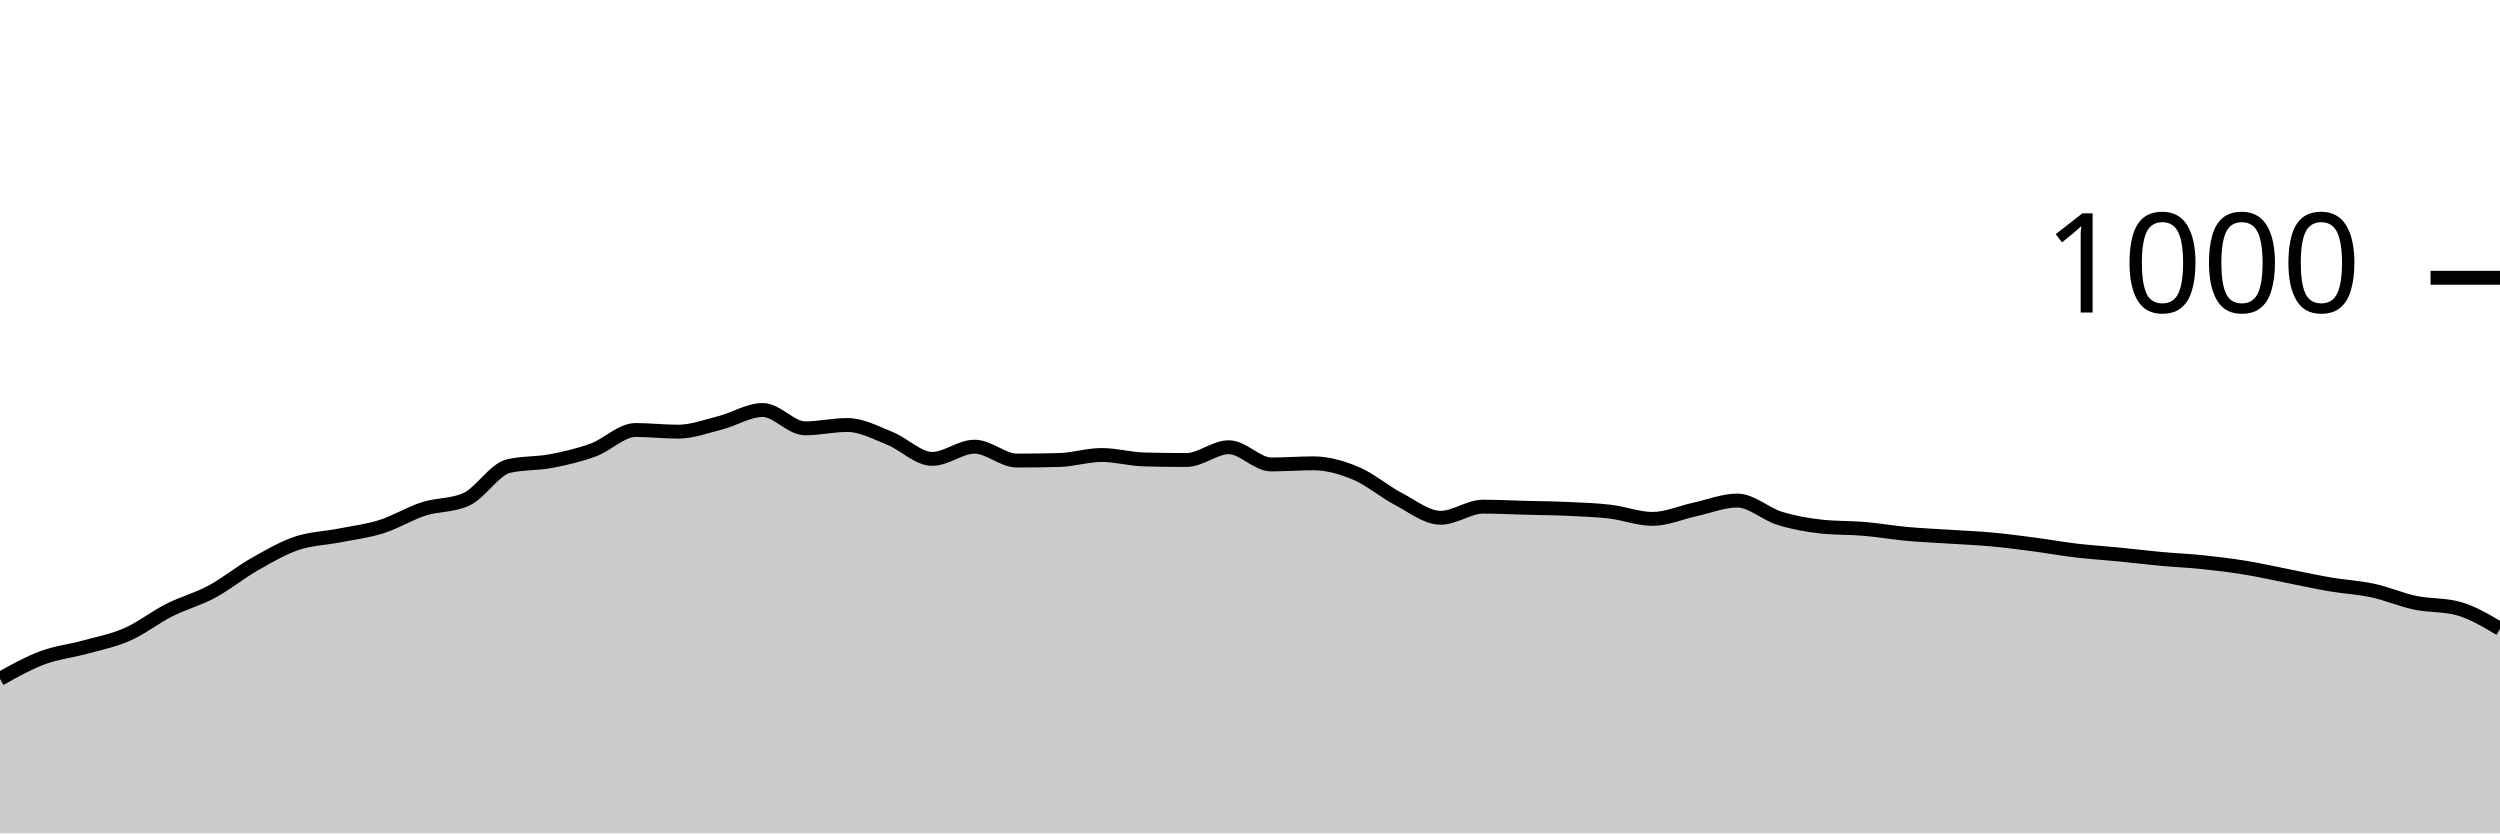
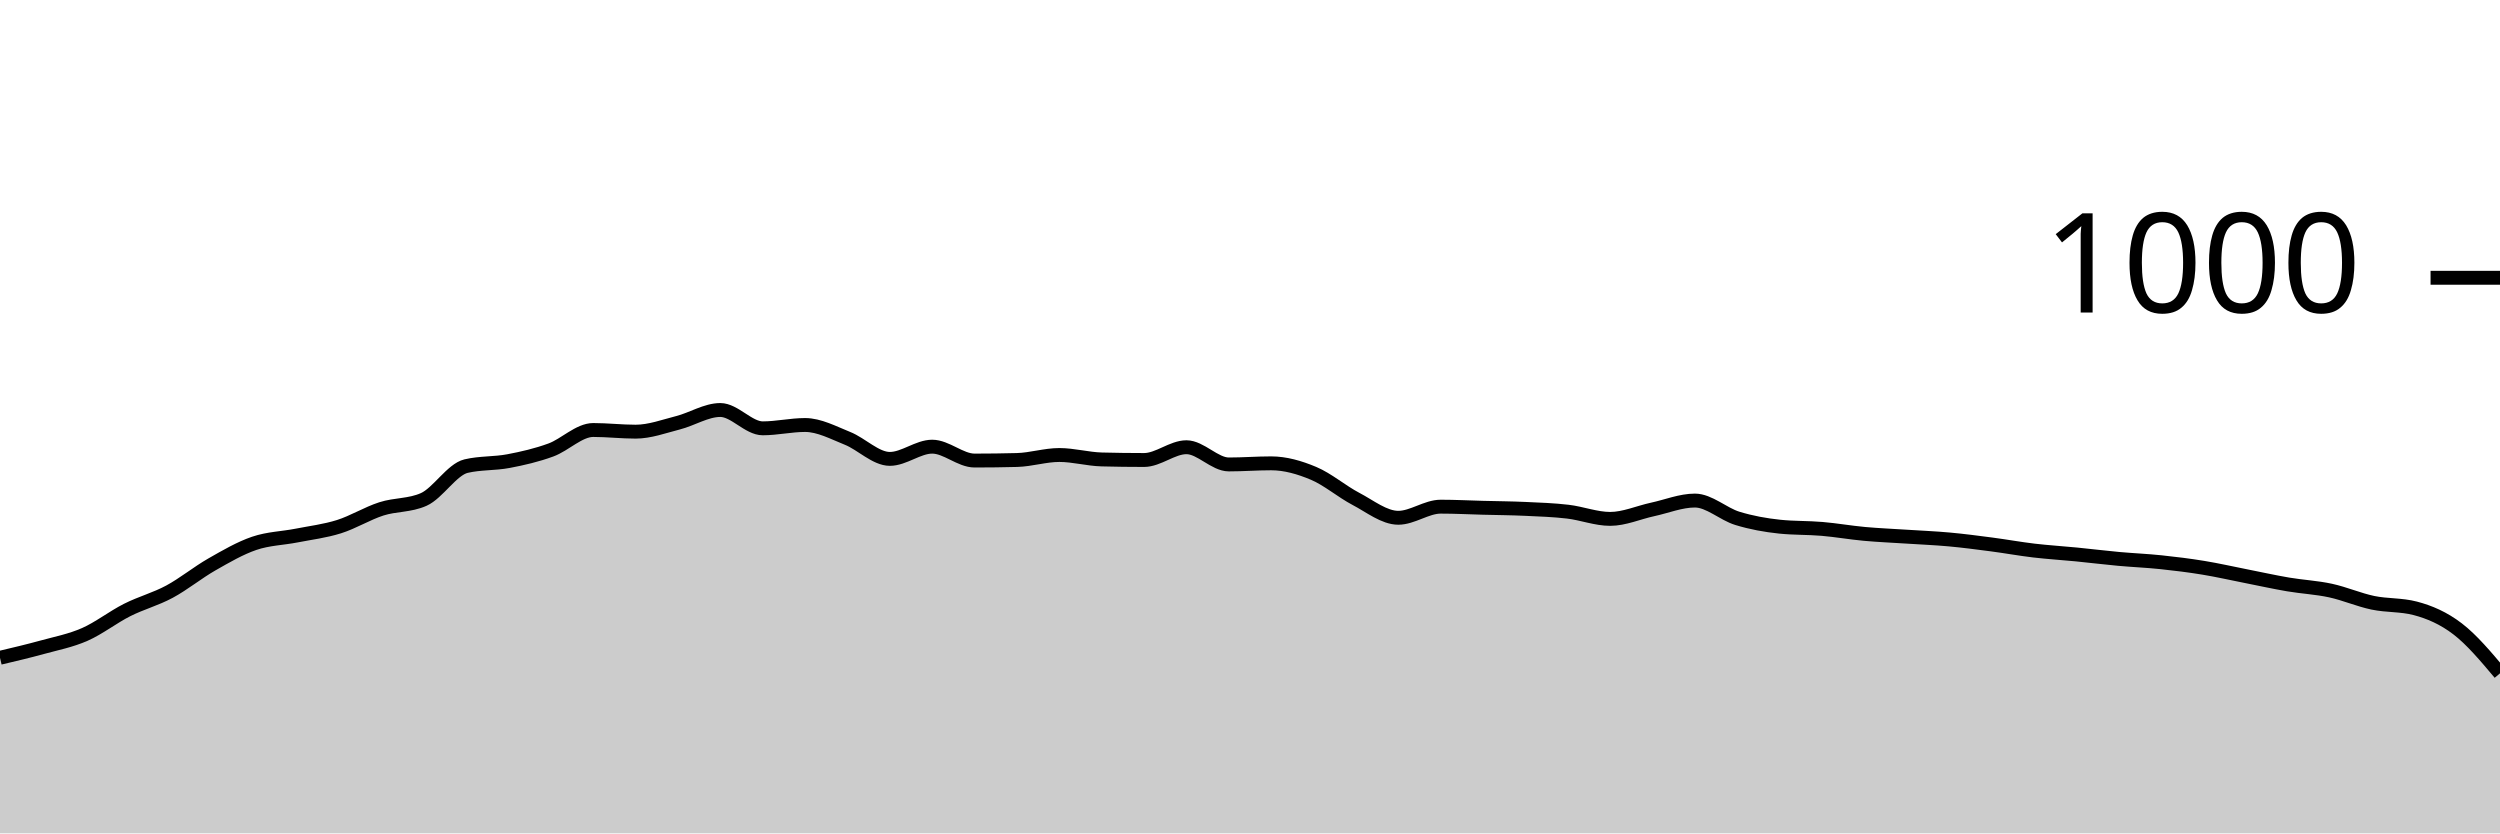
<svg xmlns="http://www.w3.org/2000/svg" viewBox="0 0 180 60">
  <g transform="translate(0,20)">
-     <path class="area" fill="rgba(0, 0, 0, 0.2)" d="M0,28.88C1.017,28.31,2.034,27.74,3.051,27.36C4.068,26.98,5.085,26.88,6.102,26.6C7.119,26.32,8.136,26.127,9.153,25.68C10.169,25.233,11.186,24.433,12.203,23.92C13.22,23.407,14.237,23.147,15.254,22.6C16.271,22.053,17.288,21.22,18.305,20.64C19.322,20.06,20.339,19.467,21.356,19.12C22.373,18.773,23.39,18.76,24.407,18.56C25.424,18.36,26.441,18.24,27.458,17.92C28.475,17.6,29.492,16.967,30.508,16.64C31.525,16.313,32.542,16.413,33.559,15.96C34.576,15.507,35.593,13.8,36.61,13.56C37.627,13.32,38.644,13.393,39.661,13.2C40.678,13.007,41.695,12.773,42.712,12.4C43.729,12.027,44.746,10.96,45.763,10.96C46.78,10.96,47.797,11.08,48.814,11.08C49.831,11.08,50.847,10.7,51.864,10.44C52.881,10.18,53.898,9.52,54.915,9.52C55.932,9.52,56.949,10.84,57.966,10.84C58.983,10.84,60,10.6,61.017,10.6C62.034,10.6,63.051,11.153,64.068,11.56C65.085,11.967,66.102,13.04,67.119,13.04C68.136,13.04,69.153,12.16,70.169,12.16C71.186,12.16,72.203,13.16,73.22,13.16C74.237,13.16,75.254,13.147,76.271,13.12C77.288,13.093,78.305,12.76,79.322,12.76C80.339,12.76,81.356,13.053,82.373,13.08C83.39,13.107,84.407,13.12,85.424,13.12C86.441,13.12,87.458,12.2,88.475,12.2C89.492,12.2,90.508,13.44,91.525,13.44C92.542,13.44,93.559,13.36,94.576,13.36C95.593,13.36,96.61,13.653,97.627,14.08C98.644,14.507,99.661,15.387,100.678,15.92C101.695,16.453,102.712,17.28,103.729,17.28C104.746,17.28,105.763,16.48,106.78,16.48C107.797,16.48,108.814,16.533,109.831,16.56C110.847,16.587,111.864,16.593,112.881,16.64C113.898,16.687,114.915,16.72,115.932,16.84C116.949,16.96,117.966,17.36,118.983,17.36C120,17.36,121.017,16.9,122.034,16.68C123.051,16.46,124.068,16.04,125.085,16.04C126.102,16.04,127.119,17.007,128.136,17.32C129.153,17.633,130.169,17.813,131.186,17.92C132.203,18.027,133.22,17.993,134.237,18.08C135.254,18.167,136.271,18.347,137.288,18.44C138.305,18.533,139.322,18.573,140.339,18.64C141.356,18.707,142.373,18.747,143.39,18.84C144.407,18.933,145.424,19.067,146.441,19.2C147.458,19.333,148.475,19.52,149.492,19.64C150.508,19.76,151.525,19.82,152.542,19.92C153.559,20.02,154.576,20.147,155.593,20.24C156.61,20.333,157.627,20.373,158.644,20.48C159.661,20.587,160.678,20.713,161.695,20.88C162.712,21.047,163.729,21.28,164.746,21.48C165.763,21.68,166.78,21.907,167.797,22.08C168.814,22.253,169.831,22.3,170.847,22.52C171.864,22.74,172.881,23.187,173.898,23.4C174.915,23.613,175.932,23.533,176.949,23.8C177.966,24.067,178.983,24.673,180,25.28L180,40C178.983,40,177.966,40,176.949,40C175.932,40,174.915,40,173.898,40C172.881,40,171.864,40,170.847,40C169.831,40,168.814,40,167.797,40C166.78,40,165.763,40,164.746,40C163.729,40,162.712,40,161.695,40C160.678,40,159.661,40,158.644,40C157.627,40,156.61,40,155.593,40C154.576,40,153.559,40,152.542,40C151.525,40,150.508,40,149.492,40C148.475,40,147.458,40,146.441,40C145.424,40,144.407,40,143.39,40C142.373,40,141.356,40,140.339,40C139.322,40,138.305,40,137.288,40C136.271,40,135.254,40,134.237,40C133.22,40,132.203,40,131.186,40C130.169,40,129.153,40,128.136,40C127.119,40,126.102,40,125.085,40C124.068,40,123.051,40,122.034,40C121.017,40,120,40,118.983,40C117.966,40,116.949,40,115.932,40C114.915,40,113.898,40,112.881,40C111.864,40,110.847,40,109.831,40C108.814,40,107.797,40,106.78,40C105.763,40,104.746,40,103.729,40C102.712,40,101.695,40,100.678,40C99.661,40,98.644,40,97.627,40C96.61,40,95.593,40,94.576,40C93.559,40,92.542,40,91.525,40C90.508,40,89.492,40,88.475,40C87.458,40,86.441,40,85.424,40C84.407,40,83.39,40,82.373,40C81.356,40,80.339,40,79.322,40C78.305,40,77.288,40,76.271,40C75.254,40,74.237,40,73.22,40C72.203,40,71.186,40,70.169,40C69.153,40,68.136,40,67.119,40C66.102,40,65.085,40,64.068,40C63.051,40,62.034,40,61.017,40C60,40,58.983,40,57.966,40C56.949,40,55.932,40,54.915,40C53.898,40,52.881,40,51.864,40C50.847,40,49.831,40,48.814,40C47.797,40,46.78,40,45.763,40C44.746,40,43.729,40,42.712,40C41.695,40,40.678,40,39.661,40C38.644,40,37.627,40,36.61,40C35.593,40,34.576,40,33.559,40C32.542,40,31.525,40,30.508,40C29.492,40,28.475,40,27.458,40C26.441,40,25.424,40,24.407,40C23.39,40,22.373,40,21.356,40C20.339,40,19.322,40,18.305,40C17.288,40,16.271,40,15.254,40C14.237,40,13.22,40,12.203,40C11.186,40,10.169,40,9.153,40C8.136,40,7.119,40,6.102,40C5.085,40,4.068,40,3.051,40C2.034,40,1.017,40,0,40Z" />
-     <path class="line" stroke="black" fill="none" d="M0,28.88C1.017,28.31,2.034,27.74,3.051,27.36C4.068,26.98,5.085,26.88,6.102,26.6C7.119,26.32,8.136,26.127,9.153,25.68C10.169,25.233,11.186,24.433,12.203,23.92C13.22,23.407,14.237,23.147,15.254,22.6C16.271,22.053,17.288,21.22,18.305,20.64C19.322,20.06,20.339,19.467,21.356,19.12C22.373,18.773,23.39,18.76,24.407,18.56C25.424,18.36,26.441,18.24,27.458,17.92C28.475,17.6,29.492,16.967,30.508,16.64C31.525,16.313,32.542,16.413,33.559,15.96C34.576,15.507,35.593,13.8,36.61,13.56C37.627,13.32,38.644,13.393,39.661,13.2C40.678,13.007,41.695,12.773,42.712,12.4C43.729,12.027,44.746,10.96,45.763,10.96C46.78,10.96,47.797,11.08,48.814,11.08C49.831,11.08,50.847,10.7,51.864,10.44C52.881,10.18,53.898,9.52,54.915,9.52C55.932,9.52,56.949,10.84,57.966,10.84C58.983,10.84,60,10.6,61.017,10.6C62.034,10.6,63.051,11.153,64.068,11.56C65.085,11.967,66.102,13.04,67.119,13.04C68.136,13.04,69.153,12.16,70.169,12.16C71.186,12.16,72.203,13.16,73.22,13.16C74.237,13.16,75.254,13.147,76.271,13.12C77.288,13.093,78.305,12.76,79.322,12.76C80.339,12.76,81.356,13.053,82.373,13.08C83.39,13.107,84.407,13.12,85.424,13.12C86.441,13.12,87.458,12.2,88.475,12.2C89.492,12.2,90.508,13.44,91.525,13.44C92.542,13.44,93.559,13.36,94.576,13.36C95.593,13.36,96.61,13.653,97.627,14.08C98.644,14.507,99.661,15.387,100.678,15.92C101.695,16.453,102.712,17.28,103.729,17.28C104.746,17.28,105.763,16.48,106.78,16.48C107.797,16.48,108.814,16.533,109.831,16.56C110.847,16.587,111.864,16.593,112.881,16.64C113.898,16.687,114.915,16.72,115.932,16.84C116.949,16.96,117.966,17.36,118.983,17.36C120,17.36,121.017,16.9,122.034,16.68C123.051,16.46,124.068,16.04,125.085,16.04C126.102,16.04,127.119,17.007,128.136,17.32C129.153,17.633,130.169,17.813,131.186,17.92C132.203,18.027,133.22,17.993,134.237,18.08C135.254,18.167,136.271,18.347,137.288,18.44C138.305,18.533,139.322,18.573,140.339,18.64C141.356,18.707,142.373,18.747,143.39,18.84C144.407,18.933,145.424,19.067,146.441,19.2C147.458,19.333,148.475,19.52,149.492,19.64C150.508,19.76,151.525,19.82,152.542,19.92C153.559,20.02,154.576,20.147,155.593,20.24C156.61,20.333,157.627,20.373,158.644,20.48C159.661,20.587,160.678,20.713,161.695,20.88C162.712,21.047,163.729,21.28,164.746,21.48C165.763,21.68,166.78,21.907,167.797,22.08C168.814,22.253,169.831,22.3,170.847,22.52C171.864,22.74,172.881,23.187,173.898,23.4C174.915,23.613,175.932,23.533,176.949,23.8C177.966,24.067,178.983,24.673,180,25.28" />
+     <path class="area" fill="rgba(0, 0, 0, 0.2)" d="M0,27.36C1.017,27.12,2.034,26.88,3.051,26.6C4.068,26.32,5.085,26.127,6.102,25.68C7.119,25.233,8.136,24.433,9.153,23.92C10.169,23.407,11.186,23.147,12.203,22.6C13.22,22.053,14.237,21.22,15.254,20.64C16.271,20.06,17.288,19.467,18.305,19.12C19.322,18.773,20.339,18.76,21.356,18.56C22.373,18.36,23.39,18.24,24.407,17.92C25.424,17.6,26.441,16.967,27.458,16.64C28.475,16.313,29.492,16.413,30.508,15.96C31.525,15.507,32.542,13.8,33.559,13.56C34.576,13.32,35.593,13.393,36.61,13.2C37.627,13.007,38.644,12.773,39.661,12.4C40.678,12.027,41.695,10.96,42.712,10.96C43.729,10.96,44.746,11.08,45.763,11.08C46.78,11.08,47.797,10.7,48.814,10.44C49.831,10.18,50.847,9.52,51.864,9.52C52.881,9.52,53.898,10.84,54.915,10.84C55.932,10.84,56.949,10.6,57.966,10.6C58.983,10.6,60,11.153,61.017,11.56C62.034,11.967,63.051,13.04,64.068,13.04C65.085,13.04,66.102,12.16,67.119,12.16C68.136,12.16,69.153,13.16,70.169,13.16C71.186,13.16,72.203,13.147,73.22,13.12C74.237,13.093,75.254,12.76,76.271,12.76C77.288,12.76,78.305,13.053,79.322,13.08C80.339,13.107,81.356,13.12,82.373,13.12C83.39,13.12,84.407,12.2,85.424,12.2C86.441,12.2,87.458,13.44,88.475,13.44C89.492,13.44,90.508,13.36,91.525,13.36C92.542,13.36,93.559,13.653,94.576,14.08C95.593,14.507,96.61,15.387,97.627,15.92C98.644,16.453,99.661,17.28,100.678,17.28C101.695,17.28,102.712,16.48,103.729,16.48C104.746,16.48,105.763,16.533,106.78,16.56C107.797,16.587,108.814,16.593,109.831,16.64C110.847,16.687,111.864,16.72,112.881,16.84C113.898,16.96,114.915,17.36,115.932,17.36C116.949,17.36,117.966,16.9,118.983,16.68C120,16.46,121.017,16.04,122.034,16.04C123.051,16.04,124.068,17.007,125.085,17.32C126.102,17.633,127.119,17.813,128.136,17.92C129.153,18.027,130.169,17.993,131.186,18.08C132.203,18.167,133.22,18.347,134.237,18.44C135.254,18.533,136.271,18.573,137.288,18.64C138.305,18.707,139.322,18.747,140.339,18.84C141.356,18.933,142.373,19.067,143.39,19.2C144.407,19.333,145.424,19.52,146.441,19.64C147.458,19.76,148.475,19.82,149.492,19.92C150.508,20.02,151.525,20.147,152.542,20.24C153.559,20.333,154.576,20.373,155.593,20.48C156.61,20.587,157.627,20.713,158.644,20.88C159.661,21.047,160.678,21.28,161.695,21.48C162.712,21.68,163.729,21.907,164.746,22.08C165.763,22.253,166.78,22.3,167.797,22.52C168.814,22.74,169.831,23.187,170.847,23.4C171.864,23.613,172.881,23.533,173.898,23.8C174.915,24.067,175.932,24.5,176.949,25.28C177.966,26.06,178.983,27.27,180,28.48L180,40C178.983,40,177.966,40,176.949,40C175.932,40,174.915,40,173.898,40C172.881,40,171.864,40,170.847,40C169.831,40,168.814,40,167.797,40C166.78,40,165.763,40,164.746,40C163.729,40,162.712,40,161.695,40C160.678,40,159.661,40,158.644,40C157.627,40,156.61,40,155.593,40C154.576,40,153.559,40,152.542,40C151.525,40,150.508,40,149.492,40C148.475,40,147.458,40,146.441,40C145.424,40,144.407,40,143.39,40C142.373,40,141.356,40,140.339,40C139.322,40,138.305,40,137.288,40C136.271,40,135.254,40,134.237,40C133.22,40,132.203,40,131.186,40C130.169,40,129.153,40,128.136,40C127.119,40,126.102,40,125.085,40C124.068,40,123.051,40,122.034,40C121.017,40,120,40,118.983,40C117.966,40,116.949,40,115.932,40C114.915,40,113.898,40,112.881,40C111.864,40,110.847,40,109.831,40C108.814,40,107.797,40,106.78,40C105.763,40,104.746,40,103.729,40C102.712,40,101.695,40,100.678,40C99.661,40,98.644,40,97.627,40C96.61,40,95.593,40,94.576,40C93.559,40,92.542,40,91.525,40C90.508,40,89.492,40,88.475,40C87.458,40,86.441,40,85.424,40C84.407,40,83.39,40,82.373,40C81.356,40,80.339,40,79.322,40C78.305,40,77.288,40,76.271,40C75.254,40,74.237,40,73.22,40C72.203,40,71.186,40,70.169,40C69.153,40,68.136,40,67.119,40C66.102,40,65.085,40,64.068,40C63.051,40,62.034,40,61.017,40C60,40,58.983,40,57.966,40C56.949,40,55.932,40,54.915,40C53.898,40,52.881,40,51.864,40C50.847,40,49.831,40,48.814,40C47.797,40,46.78,40,45.763,40C44.746,40,43.729,40,42.712,40C41.695,40,40.678,40,39.661,40C38.644,40,37.627,40,36.61,40C35.593,40,34.576,40,33.559,40C32.542,40,31.525,40,30.508,40C29.492,40,28.475,40,27.458,40C26.441,40,25.424,40,24.407,40C23.39,40,22.373,40,21.356,40C20.339,40,19.322,40,18.305,40C17.288,40,16.271,40,15.254,40C14.237,40,13.22,40,12.203,40C11.186,40,10.169,40,9.153,40C8.136,40,7.119,40,6.102,40C5.085,40,4.068,40,3.051,40C2.034,40,1.017,40,0,40Z" />
+     <path class="line" stroke="black" fill="none" d="M0,27.36C1.017,27.12,2.034,26.88,3.051,26.6C4.068,26.32,5.085,26.127,6.102,25.68C7.119,25.233,8.136,24.433,9.153,23.92C10.169,23.407,11.186,23.147,12.203,22.6C13.22,22.053,14.237,21.22,15.254,20.64C16.271,20.06,17.288,19.467,18.305,19.12C19.322,18.773,20.339,18.76,21.356,18.56C22.373,18.36,23.39,18.24,24.407,17.92C25.424,17.6,26.441,16.967,27.458,16.64C28.475,16.313,29.492,16.413,30.508,15.96C31.525,15.507,32.542,13.8,33.559,13.56C34.576,13.32,35.593,13.393,36.61,13.2C37.627,13.007,38.644,12.773,39.661,12.4C40.678,12.027,41.695,10.96,42.712,10.96C43.729,10.96,44.746,11.08,45.763,11.08C46.78,11.08,47.797,10.7,48.814,10.44C49.831,10.18,50.847,9.52,51.864,9.52C52.881,9.52,53.898,10.84,54.915,10.84C55.932,10.84,56.949,10.6,57.966,10.6C58.983,10.6,60,11.153,61.017,11.56C62.034,11.967,63.051,13.04,64.068,13.04C65.085,13.04,66.102,12.16,67.119,12.16C68.136,12.16,69.153,13.16,70.169,13.16C71.186,13.16,72.203,13.147,73.22,13.12C74.237,13.093,75.254,12.76,76.271,12.76C77.288,12.76,78.305,13.053,79.322,13.08C80.339,13.107,81.356,13.12,82.373,13.12C83.39,13.12,84.407,12.2,85.424,12.2C86.441,12.2,87.458,13.44,88.475,13.44C89.492,13.44,90.508,13.36,91.525,13.36C92.542,13.36,93.559,13.653,94.576,14.08C95.593,14.507,96.61,15.387,97.627,15.92C98.644,16.453,99.661,17.28,100.678,17.28C101.695,17.28,102.712,16.48,103.729,16.48C104.746,16.48,105.763,16.533,106.78,16.56C107.797,16.587,108.814,16.593,109.831,16.64C110.847,16.687,111.864,16.72,112.881,16.84C113.898,16.96,114.915,17.36,115.932,17.36C116.949,17.36,117.966,16.9,118.983,16.68C120,16.46,121.017,16.04,122.034,16.04C123.051,16.04,124.068,17.007,125.085,17.32C126.102,17.633,127.119,17.813,128.136,17.92C129.153,18.027,130.169,17.993,131.186,18.08C132.203,18.167,133.22,18.347,134.237,18.44C135.254,18.533,136.271,18.573,137.288,18.64C138.305,18.707,139.322,18.747,140.339,18.84C141.356,18.933,142.373,19.067,143.39,19.2C144.407,19.333,145.424,19.52,146.441,19.64C147.458,19.76,148.475,19.82,149.492,19.92C150.508,20.02,151.525,20.147,152.542,20.24C153.559,20.333,154.576,20.373,155.593,20.48C156.61,20.587,157.627,20.713,158.644,20.88C159.661,21.047,160.678,21.28,161.695,21.48C162.712,21.68,163.729,21.907,164.746,22.08C165.763,22.253,166.78,22.3,167.797,22.52C168.814,22.74,169.831,23.187,170.847,23.4C171.864,23.613,172.881,23.533,173.898,23.8C174.915,24.067,175.932,24.5,176.949,25.28C177.966,26.06,178.983,27.27,180,28.48" />
    <path class="axis-ceiling" stroke-width="1" stroke="black" fill="none" d="M175,0L180,0" />
    <text class="axis-ceiling-label" font-family="sans-serif" text-anchor="end" font-size="10px" x="170" y="2.5">1000</text>
  </g>
</svg>
